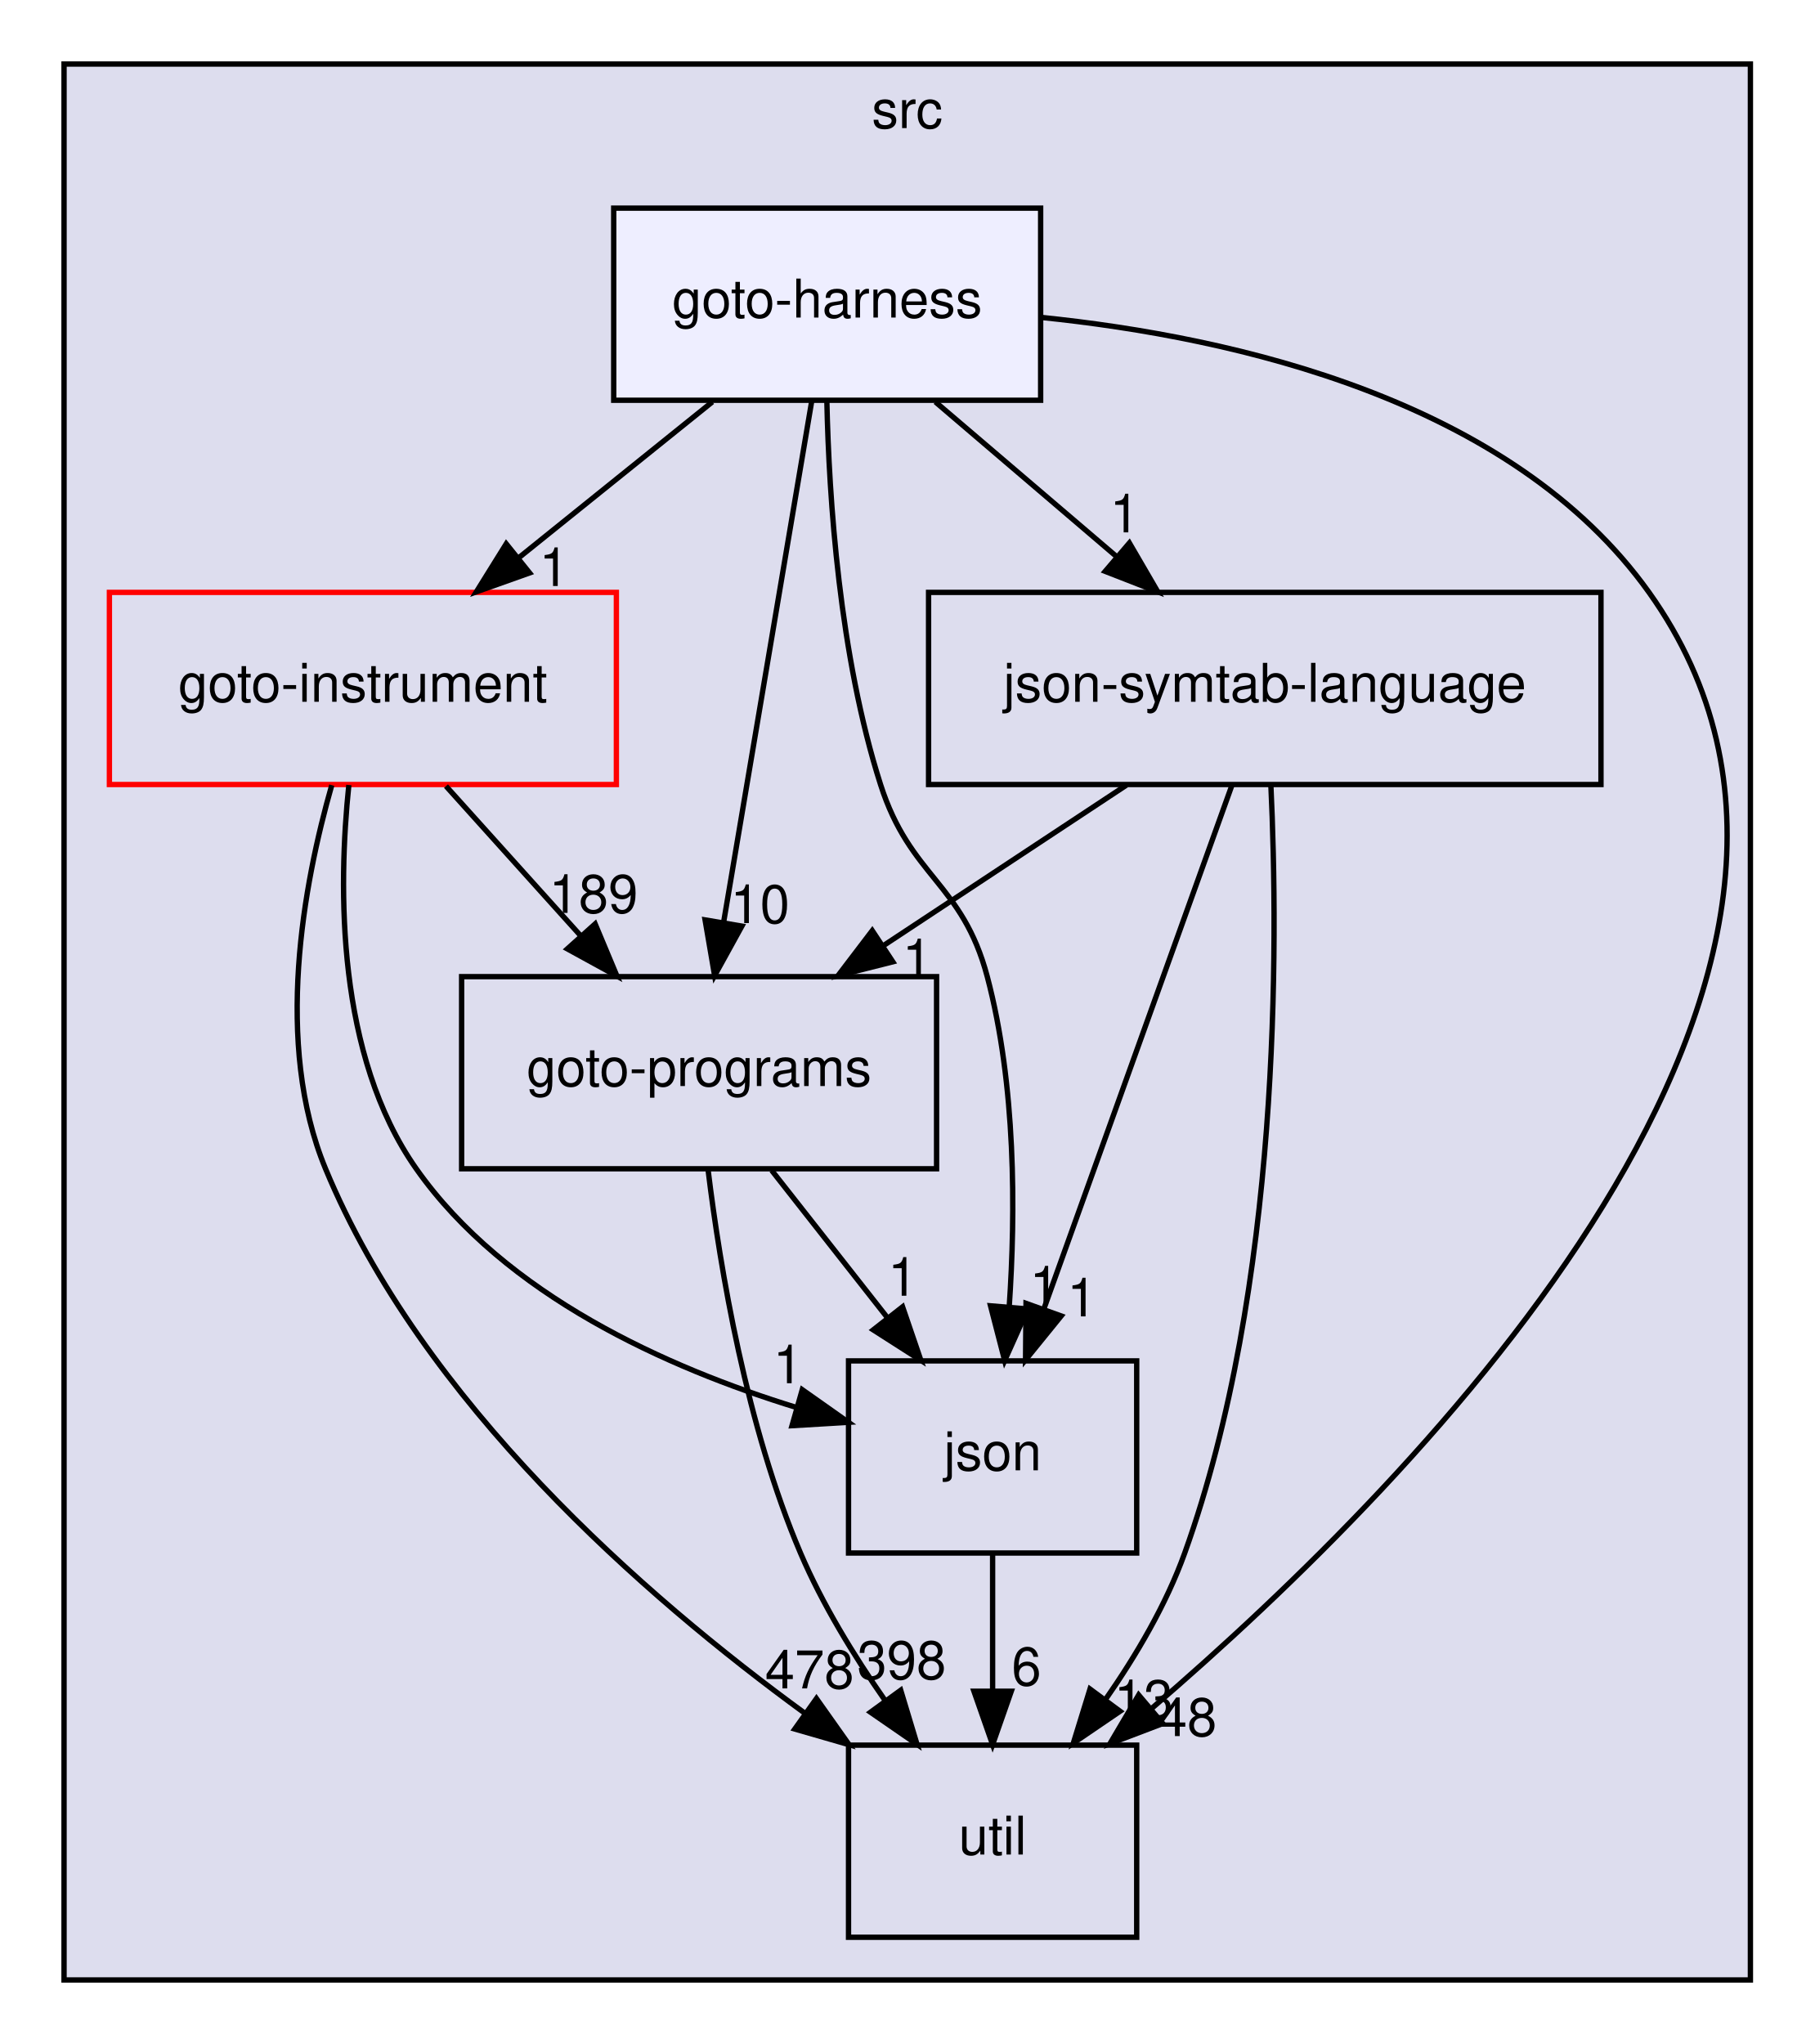
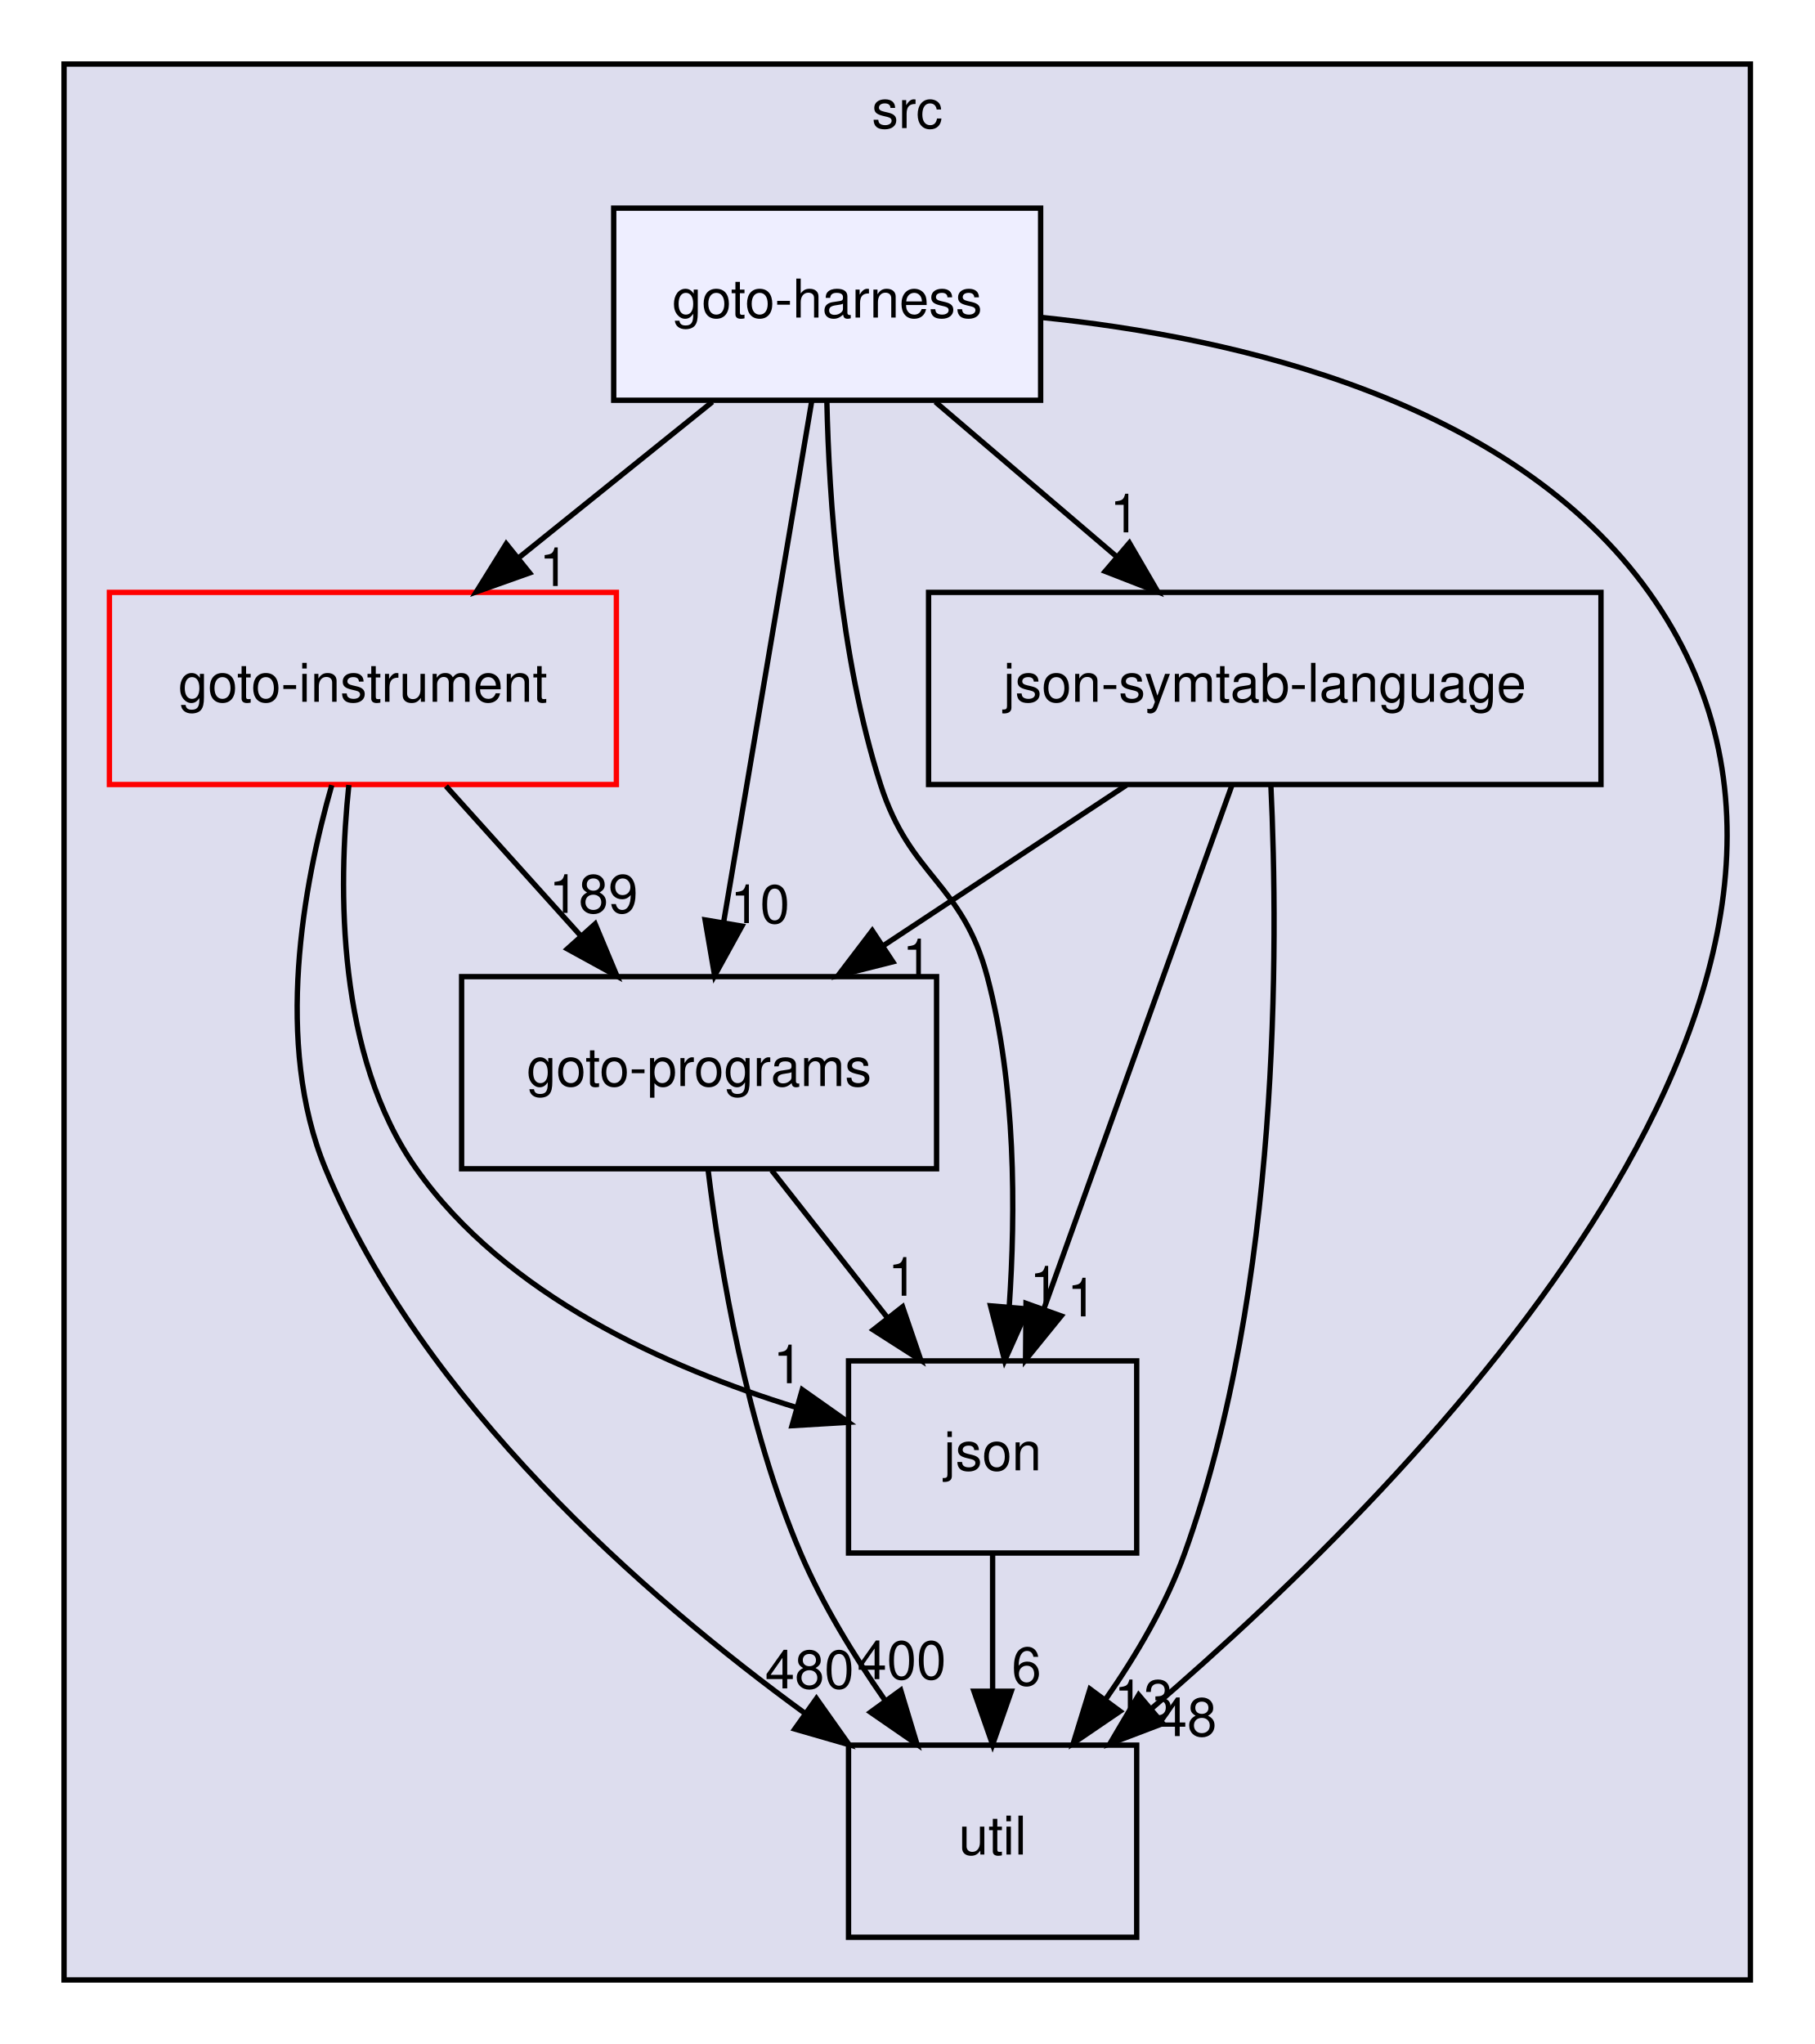
<svg xmlns="http://www.w3.org/2000/svg" xmlns:xlink="http://www.w3.org/1999/xlink" width="340pt" height="383pt" viewBox="0.00 0.00 340.00 383.00">
  <g id="graph0" class="graph" transform="scale(1 1) rotate(0) translate(4 379)">
    <g id="clust1" class="cluster">
      <g id="a_clust1">
        <a xlink:href="dir_68267d1309a1af8e8297ef4c3efbcdba.html" target="_top" xlink:title="src">
          <polygon fill="#ddddee" stroke="black" points="8,-8 8,-367 324,-367 324,-8 8,-8" />
          <text text-anchor="middle" x="166" y="-355" font-family="Helvetica,sans-Serif" font-size="10.00">src</text>
        </a>
      </g>
    </g>
    <g id="node1" class="node">
      <g id="a_node1">
        <a xlink:href="dir_4cd183c173ff5cfcfce420f655b591bf.html" target="_top" xlink:title="goto-instrument">
          <polygon fill="none" stroke="red" points="111.5,-268 16.5,-268 16.5,-232 111.5,-232 111.5,-268" />
          <text text-anchor="middle" x="64" y="-247.5" font-family="Helvetica,sans-Serif" font-size="10.00">goto-instrument</text>
        </a>
      </g>
    </g>
    <g id="node2" class="node">
      <g id="a_node2">
        <a xlink:href="dir_807c5b2c83e0c14a10083f60cf67ca05.html" target="_top" xlink:title="goto-programs">
          <polygon fill="none" stroke="black" points="171.5,-196 82.5,-196 82.5,-160 171.5,-160 171.5,-196" />
          <text text-anchor="middle" x="127" y="-175.5" font-family="Helvetica,sans-Serif" font-size="10.00">goto-programs</text>
        </a>
      </g>
    </g>
    <g id="edge1" class="edge">
      <path fill="none" stroke="black" d="M79.57,-231.7C87.2,-223.22 96.52,-212.86 104.88,-203.58" />
      <polygon fill="black" stroke="black" points="107.52,-205.88 111.61,-196.1 102.31,-201.2 107.52,-205.88" />
      <g id="a_edge1-headlabel">
        <a xlink:href="dir_000024_000025.html" target="_top" xlink:title="189">
          <text text-anchor="middle" x="107.22" y="-207.95" font-family="Helvetica,sans-Serif" font-size="10.00">189</text>
        </a>
      </g>
    </g>
    <g id="node3" class="node">
      <g id="a_node3">
        <a xlink:href="dir_b7878ad5ecbf2506f4125b9d34c97e45.html" target="_top" xlink:title="util">
          <polygon fill="none" stroke="black" points="209,-52 155,-52 155,-16 209,-16 209,-52" />
          <text text-anchor="middle" x="182" y="-31.5" font-family="Helvetica,sans-Serif" font-size="10.00">util</text>
        </a>
      </g>
    </g>
    <g id="edge2" class="edge">
      <path fill="none" stroke="black" d="M58.17,-231.88C52.88,-213.4 47.27,-183.48 57,-160 75.09,-116.33 116.66,-79.96 146.91,-57.91" />
      <polygon fill="black" stroke="black" points="148.99,-60.73 155.11,-52.08 144.93,-55.02 148.99,-60.73" />
      <g id="a_edge2-headlabel">
-         <a xlink:href="dir_000024_000037.html" target="_top" xlink:title="478">
-           <text text-anchor="middle" x="147.7" y="-62.63" font-family="Helvetica,sans-Serif" font-size="10.00">478</text>
+         <a xlink:href="dir_000024_000037.html" target="_top" xlink:title="480">
+           <text text-anchor="middle" x="147.7" y="-62.63" font-family="Helvetica,sans-Serif" font-size="10.00">480</text>
        </a>
      </g>
    </g>
    <g id="node4" class="node">
      <g id="a_node4">
        <a xlink:href="dir_da4c9dd239018fe26269ba2e1cf7c9a1.html" target="_top" xlink:title="json">
          <polygon fill="none" stroke="black" points="209,-124 155,-124 155,-88 209,-88 209,-124" />
          <text text-anchor="middle" x="182" y="-103.5" font-family="Helvetica,sans-Serif" font-size="10.00">json</text>
        </a>
      </g>
    </g>
    <g id="edge3" class="edge">
      <path fill="none" stroke="black" d="M61.37,-231.91C59.35,-212.64 59.06,-181.23 74,-160 90.69,-136.28 121.05,-122.7 145.34,-115.24" />
      <polygon fill="black" stroke="black" points="146.33,-118.6 154.99,-112.49 144.41,-111.86 146.33,-118.6" />
      <g id="a_edge3-headlabel">
        <a xlink:href="dir_000024_000029.html" target="_top" xlink:title="1">
          <text text-anchor="middle" x="143.65" y="-119.81" font-family="Helvetica,sans-Serif" font-size="10.00">1</text>
        </a>
      </g>
    </g>
    <g id="edge8" class="edge">
      <path fill="none" stroke="black" d="M128.7,-159.67C130.95,-141.29 135.89,-111.69 146,-88 150.08,-78.43 155.99,-68.78 161.84,-60.39" />
      <polygon fill="black" stroke="black" points="164.78,-62.29 167.84,-52.15 159.12,-58.17 164.78,-62.29" />
      <g id="a_edge8-headlabel">
-         <a xlink:href="dir_000025_000037.html" target="_top" xlink:title="398">
-           <text text-anchor="middle" x="164.96" y="-64.37" font-family="Helvetica,sans-Serif" font-size="10.00">398</text>
+         <a xlink:href="dir_000025_000037.html" target="_top" xlink:title="400">
+           <text text-anchor="middle" x="164.96" y="-64.37" font-family="Helvetica,sans-Serif" font-size="10.00">400</text>
        </a>
      </g>
    </g>
    <g id="edge9" class="edge">
      <path fill="none" stroke="black" d="M140.6,-159.7C147.12,-151.39 155.07,-141.28 162.25,-132.14" />
      <polygon fill="black" stroke="black" points="165.13,-134.13 168.56,-124.1 159.63,-129.81 165.13,-134.13" />
      <g id="a_edge9-headlabel">
        <a xlink:href="dir_000025_000029.html" target="_top" xlink:title="1">
          <text text-anchor="middle" x="165.15" y="-136.21" font-family="Helvetica,sans-Serif" font-size="10.00">1</text>
        </a>
      </g>
    </g>
    <g id="edge7" class="edge">
      <path fill="none" stroke="black" d="M182,-87.7C182,-79.98 182,-70.71 182,-62.11" />
      <polygon fill="black" stroke="black" points="185.5,-62.1 182,-52.1 178.5,-62.1 185.5,-62.1" />
      <g id="a_edge7-headlabel">
        <a xlink:href="dir_000029_000037.html" target="_top" xlink:title="6">
          <text text-anchor="middle" x="188.34" y="-63.2" font-family="Helvetica,sans-Serif" font-size="10.00">6</text>
        </a>
      </g>
    </g>
    <g id="node5" class="node">
      <g id="a_node5">
        <a xlink:href="dir_e6e3ab3c817f1bda892a40cd9aa75888.html" target="_top" xlink:title="json-symtab-language">
          <polygon fill="none" stroke="black" points="296,-268 170,-268 170,-232 296,-232 296,-268" />
          <text text-anchor="middle" x="233" y="-247.5" font-family="Helvetica,sans-Serif" font-size="10.00">json-symtab-language</text>
        </a>
      </g>
    </g>
    <g id="edge4" class="edge">
      <path fill="none" stroke="black" d="M207.07,-231.88C193.34,-222.81 176.29,-211.55 161.46,-201.76" />
      <polygon fill="black" stroke="black" points="163.3,-198.78 153.03,-196.19 159.45,-204.62 163.3,-198.78" />
      <g id="a_edge4-headlabel">
        <a xlink:href="dir_000053_000025.html" target="_top" xlink:title="1">
          <text text-anchor="middle" x="167.87" y="-195.89" font-family="Helvetica,sans-Serif" font-size="10.00">1</text>
        </a>
      </g>
    </g>
    <g id="edge5" class="edge">
      <path fill="none" stroke="black" d="M234.14,-231.95C235.56,-201.89 235.93,-137.93 218,-88 214.54,-78.37 208.92,-68.81 203.13,-60.52" />
      <polygon fill="black" stroke="black" points="205.88,-58.35 197.13,-52.39 200.25,-62.51 205.88,-58.35" />
      <g id="a_edge5-headlabel">
        <a xlink:href="dir_000053_000037.html" target="_top" xlink:title="13">
          <text text-anchor="middle" x="210.3" y="-57.06" font-family="Helvetica,sans-Serif" font-size="10.00">13</text>
        </a>
      </g>
    </g>
    <g id="edge6" class="edge">
      <path fill="none" stroke="black" d="M226.85,-231.87C218.08,-207.46 201.91,-162.43 191.57,-133.64" />
      <polygon fill="black" stroke="black" points="194.85,-132.42 188.17,-124.19 188.26,-134.78 194.85,-132.42" />
      <g id="a_edge6-headlabel">
        <a xlink:href="dir_000053_000029.html" target="_top" xlink:title="1">
          <text text-anchor="middle" x="198.73" y="-132.34" font-family="Helvetica,sans-Serif" font-size="10.00">1</text>
        </a>
      </g>
    </g>
    <g id="node6" class="node">
      <g id="a_node6">
        <a xlink:href="dir_9571ccb0afd832b53e4f5cd1bf134994.html" target="_top" xlink:title="goto-harness">
          <polygon fill="#eeeeff" stroke="black" points="191,-340 111,-340 111,-304 191,-304 191,-340" />
          <text text-anchor="middle" x="151" y="-319.5" font-family="Helvetica,sans-Serif" font-size="10.00">goto-harness</text>
        </a>
      </g>
    </g>
    <g id="edge10" class="edge">
      <path fill="none" stroke="black" d="M129.49,-303.7C118.54,-294.88 105.05,-284.03 93.18,-274.47" />
      <polygon fill="black" stroke="black" points="95.24,-271.65 85.26,-268.1 90.86,-277.1 95.24,-271.65" />
      <g id="a_edge10-headlabel">
        <a xlink:href="dir_000022_000024.html" target="_top" xlink:title="1">
          <text text-anchor="middle" x="99.82" y="-269.19" font-family="Helvetica,sans-Serif" font-size="10.00">1</text>
        </a>
      </g>
    </g>
    <g id="edge11" class="edge">
      <path fill="none" stroke="black" d="M148.11,-303.87C144.01,-279.67 136.5,-235.21 131.63,-206.39" />
      <polygon fill="black" stroke="black" points="135.02,-205.47 129.91,-196.19 128.12,-206.63 135.02,-205.47" />
      <g id="a_edge11-headlabel">
        <a xlink:href="dir_000022_000025.html" target="_top" xlink:title="10">
          <text text-anchor="middle" x="138.42" y="-206.04" font-family="Helvetica,sans-Serif" font-size="10.00">10</text>
        </a>
      </g>
    </g>
    <g id="edge12" class="edge">
      <path fill="none" stroke="black" d="M191.06,-319.53C227.47,-315.81 279.3,-304.02 305,-268 355.68,-196.95 262.5,-102.39 211.74,-58.82" />
      <polygon fill="black" stroke="black" points="213.89,-56.05 203.99,-52.28 209.37,-61.4 213.89,-56.05" />
      <g id="a_edge12-headlabel">
        <a xlink:href="dir_000022_000037.html" target="_top" xlink:title="48">
          <text text-anchor="middle" x="218.46" y="-53.7" font-family="Helvetica,sans-Serif" font-size="10.00">48</text>
        </a>
      </g>
    </g>
    <g id="edge13" class="edge">
      <path fill="none" stroke="black" d="M150.94,-303.85C151.34,-285.62 153.28,-256.14 161,-232 166.57,-214.57 176.31,-213.69 181,-196 186.37,-175.74 186.33,-151.97 185.11,-134.09" />
      <polygon fill="black" stroke="black" points="188.59,-133.73 184.26,-124.06 181.61,-134.32 188.59,-133.73" />
      <g id="a_edge13-headlabel">
        <a xlink:href="dir_000022_000029.html" target="_top" xlink:title="1">
          <text text-anchor="middle" x="191.72" y="-134.57" font-family="Helvetica,sans-Serif" font-size="10.00">1</text>
        </a>
      </g>
    </g>
    <g id="edge14" class="edge">
      <path fill="none" stroke="black" d="M171.27,-303.7C181.5,-294.97 194.06,-284.24 205.18,-274.75" />
      <polygon fill="black" stroke="black" points="207.63,-277.26 212.96,-268.1 203.09,-271.94 207.63,-277.26" />
      <g id="a_edge14-headlabel">
        <a xlink:href="dir_000022_000053.html" target="_top" xlink:title="1">
          <text text-anchor="middle" x="206.74" y="-279.25" font-family="Helvetica,sans-Serif" font-size="10.00">1</text>
        </a>
      </g>
    </g>
  </g>
</svg>
